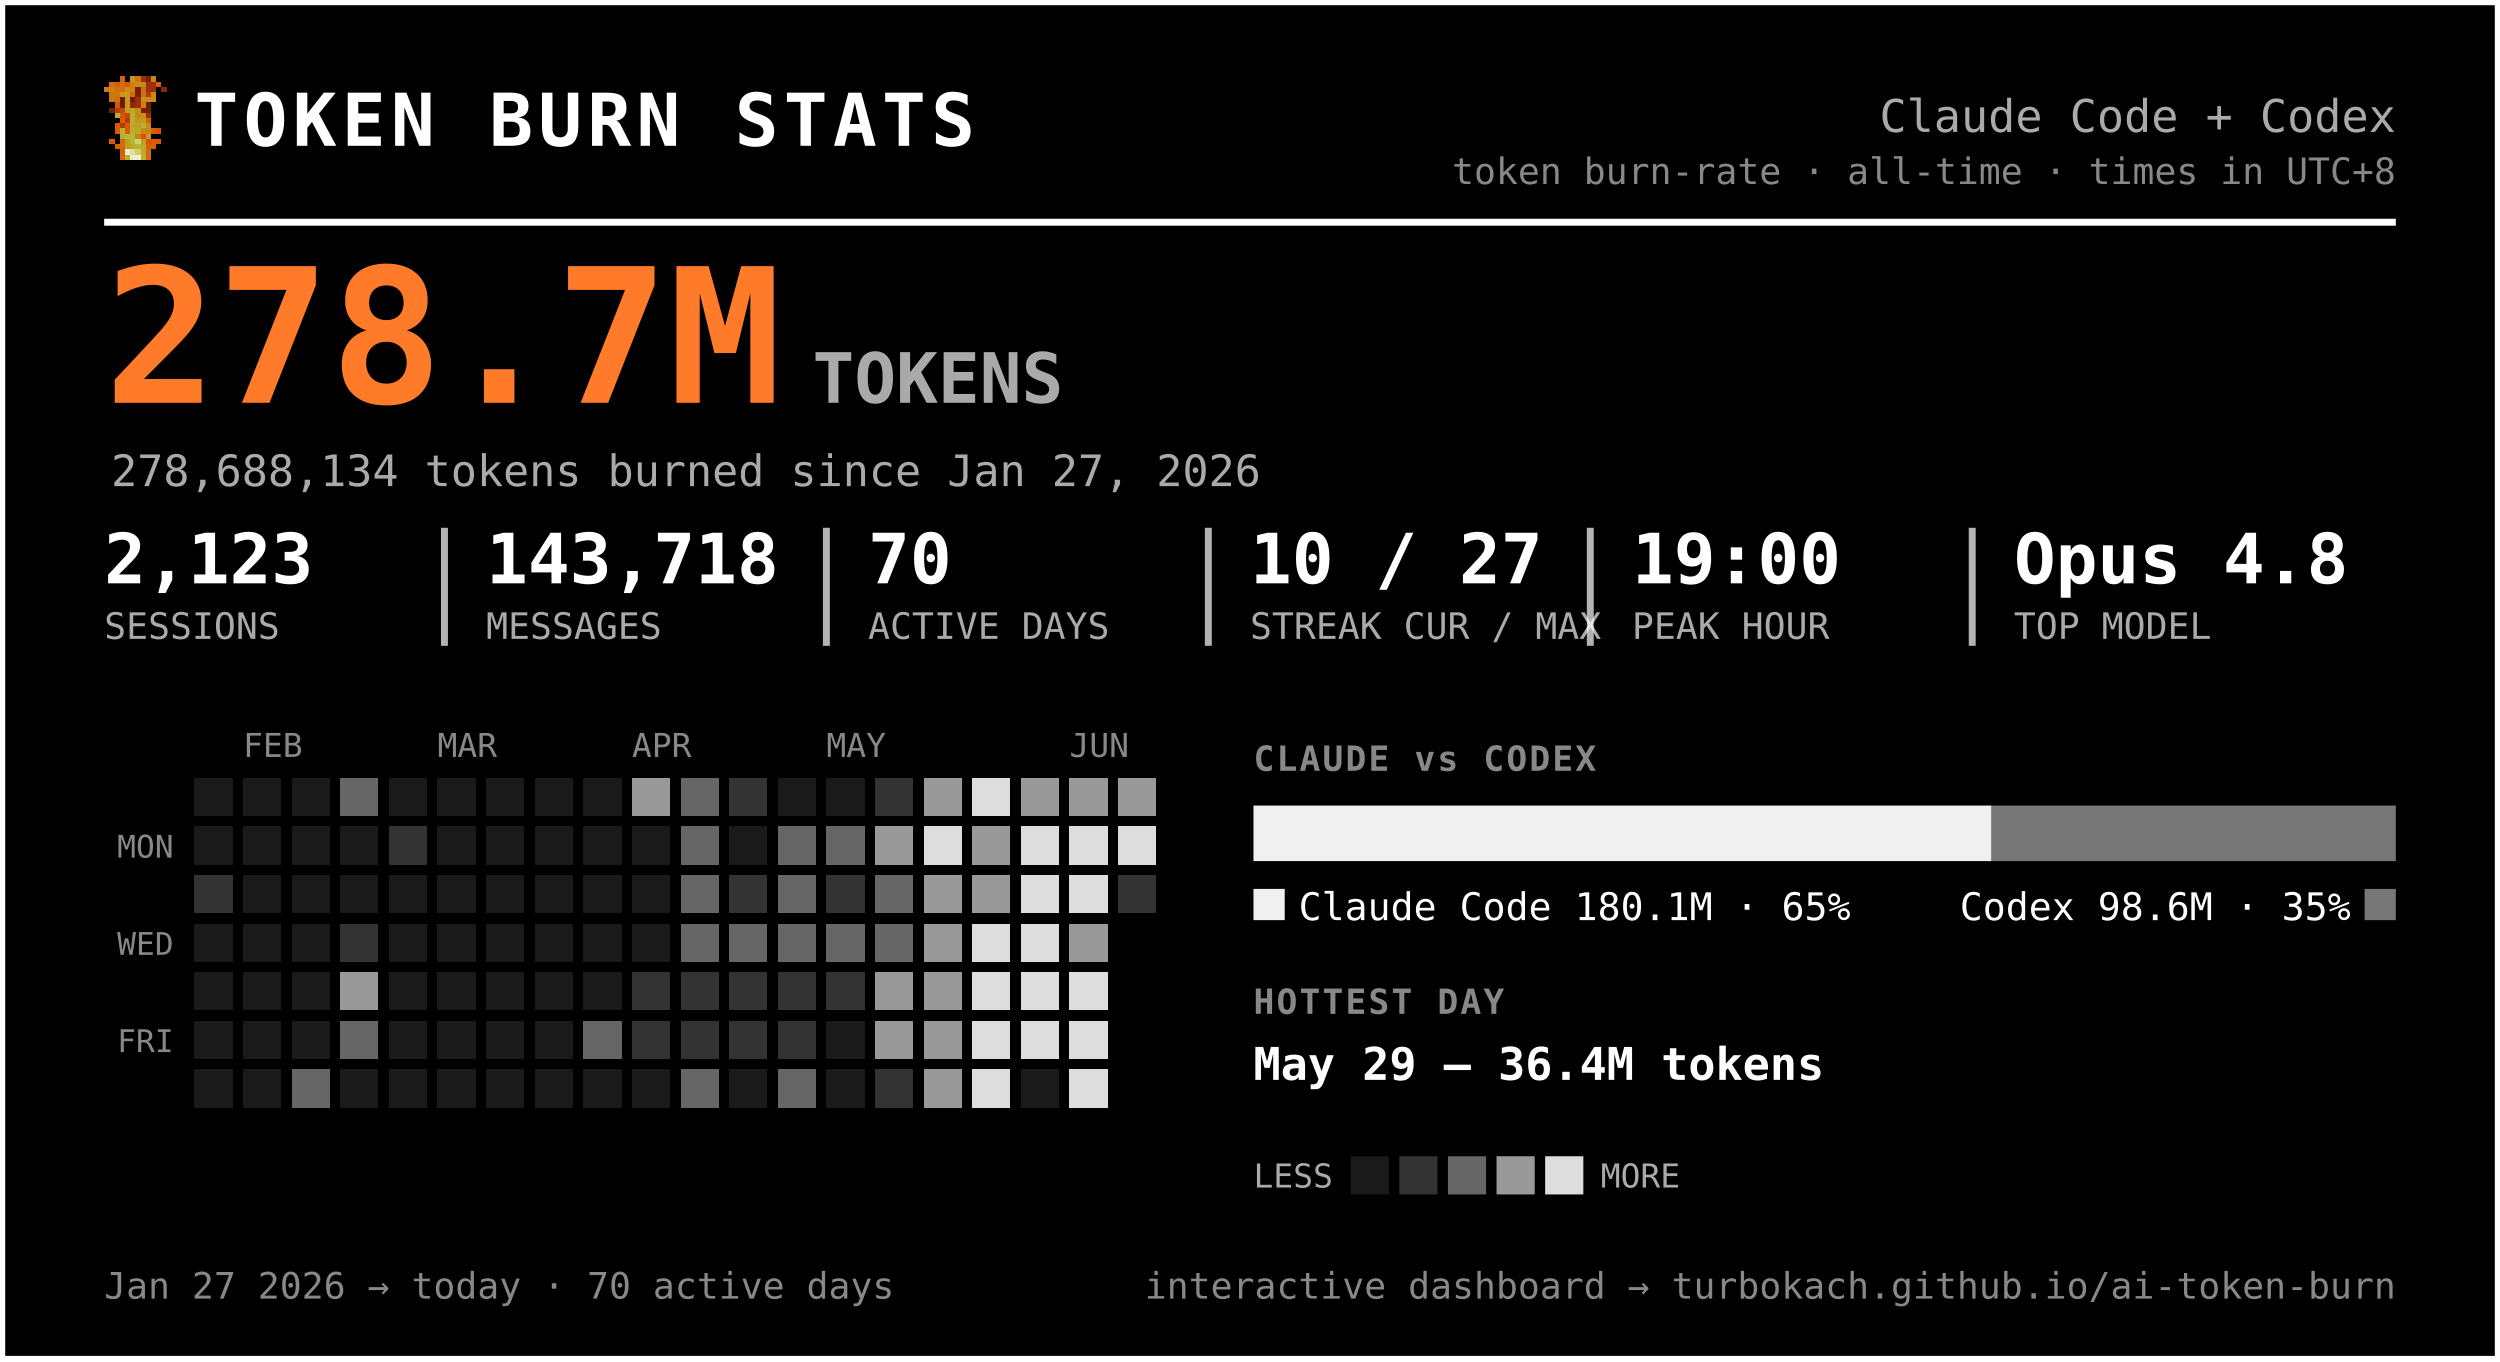
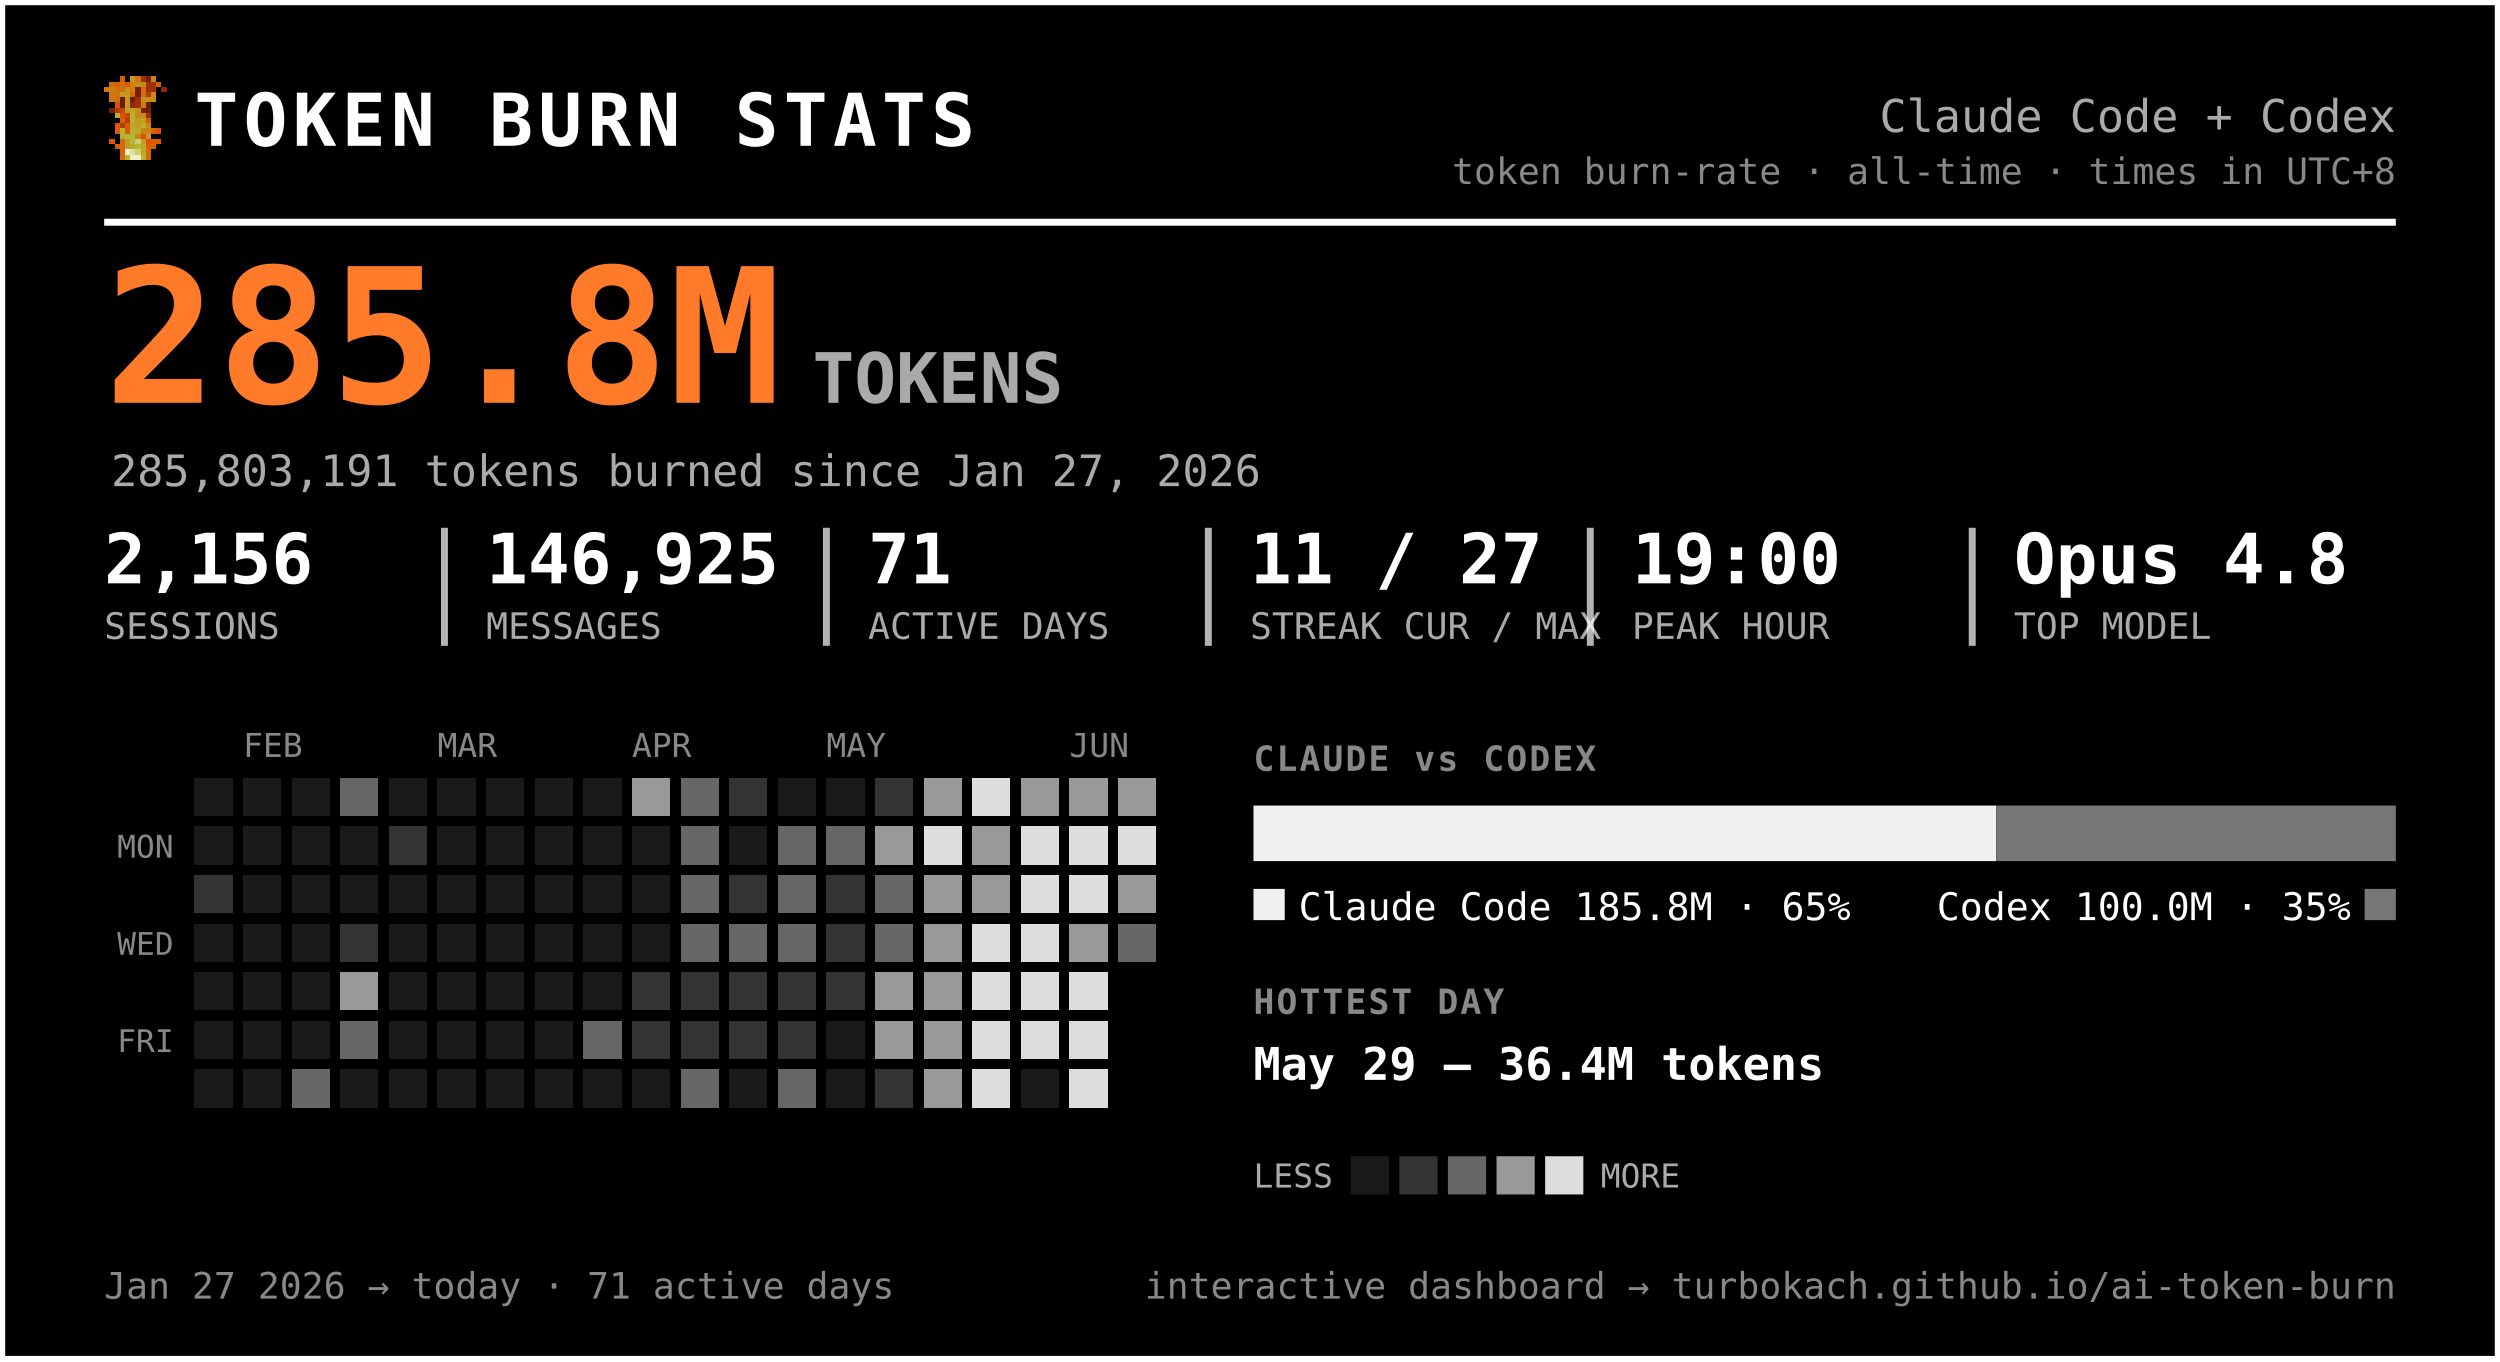
<svg xmlns="http://www.w3.org/2000/svg" width="720" height="392" viewBox="0 0 720 392" font-family="ui-monospace, 'SF Mono', 'Cascadia Code', Menlo, Consolas, monospace" role="img" aria-label="Token burn — Claude Code + Codex">
  <rect x="0.5" y="0.5" width="719" height="391" rx="0" fill="#000000" stroke="#ffffff" stroke-width="2" />
  <g transform="translate(30,22) scale(1.5)" shape-rendering="crispEdges">
    <rect x="3" y="0" width="1" height="1" fill="#d75f07" />
    <rect x="5" y="0" width="1" height="1" fill="#c7971f" />
    <rect x="6" y="0" width="1" height="1" fill="#cf770f" />
    <rect x="7" y="0" width="1" height="1" fill="#9f2f07" />
    <rect x="8" y="0" width="1" height="1" fill="#771f07" />
    <rect x="9" y="0" width="1" height="1" fill="#c78717" />
    <rect x="1" y="1" width="1" height="1" fill="#cf6f0f" />
    <rect x="2" y="1" width="1" height="1" fill="#d75f07" />
    <rect x="3" y="1" width="1" height="1" fill="#cf6f0f" />
    <rect x="4" y="1" width="1" height="1" fill="#df5707" />
    <rect x="5" y="1" width="1" height="1" fill="#cf7f0f" />
    <rect x="6" y="1" width="1" height="1" fill="#c78f17" />
    <rect x="7" y="1" width="1" height="1" fill="#c78717" />
    <rect x="8" y="1" width="1" height="1" fill="#9f2f07" />
    <rect x="9" y="1" width="1" height="1" fill="#9f2f07" />
    <rect x="10" y="1" width="1" height="1" fill="#d75f07" />
    <rect x="0" y="2" width="1" height="1" fill="#cf770f" />
    <rect x="1" y="2" width="1" height="1" fill="#cf7f0f" />
    <rect x="2" y="2" width="1" height="1" fill="#cf6f0f" />
    <rect x="3" y="2" width="1" height="1" fill="#cf6f0f" />
    <rect x="4" y="2" width="1" height="1" fill="#c78f17" />
    <rect x="5" y="2" width="1" height="1" fill="#cf7f0f" />
    <rect x="6" y="2" width="1" height="1" fill="#771f07" />
    <rect x="7" y="2" width="1" height="1" fill="#cf6f0f" />
    <rect x="8" y="2" width="1" height="1" fill="#9f2f07" />
    <rect x="9" y="2" width="1" height="1" fill="#9f2f07" />
    <rect x="11" y="2" width="1" height="1" fill="#8f2707" />
    <rect x="1" y="3" width="1" height="1" fill="#cf770f" />
    <rect x="2" y="3" width="1" height="1" fill="#cf770f" />
    <rect x="3" y="3" width="1" height="1" fill="#c7971f" />
    <rect x="4" y="3" width="1" height="1" fill="#c7971f" />
    <rect x="5" y="3" width="1" height="1" fill="#d7670f" />
    <rect x="6" y="3" width="1" height="1" fill="#771f07" />
    <rect x="7" y="3" width="1" height="1" fill="#cf6f0f" />
    <rect x="8" y="3" width="1" height="1" fill="#af3f07" />
    <rect x="9" y="3" width="1" height="1" fill="#cf8717" />
    <rect x="1" y="4" width="1" height="1" fill="#cf770f" />
    <rect x="2" y="4" width="1" height="1" fill="#cf6f0f" />
    <rect x="3" y="4" width="1" height="1" fill="#671f07" />
    <rect x="4" y="4" width="1" height="1" fill="#c7971f" />
    <rect x="5" y="4" width="1" height="1" fill="#671f07" />
    <rect x="6" y="4" width="1" height="1" fill="#9f2f07" />
    <rect x="7" y="4" width="1" height="1" fill="#c78f17" />
    <rect x="8" y="4" width="1" height="1" fill="#c78f17" />
    <rect x="9" y="4" width="1" height="1" fill="#cf8717" />
    <rect x="2" y="5" width="1" height="1" fill="#df4f07" />
    <rect x="3" y="5" width="1" height="1" fill="#671f07" />
    <rect x="4" y="5" width="1" height="1" fill="#c7971f" />
    <rect x="5" y="5" width="1" height="1" fill="#8f2707" />
    <rect x="6" y="5" width="1" height="1" fill="#9f2f07" />
    <rect x="7" y="5" width="1" height="1" fill="#cf7f0f" />
    <rect x="8" y="5" width="1" height="1" fill="#671f07" />
    <rect x="1" y="6" width="1" height="1" fill="#771f07" />
    <rect x="2" y="6" width="1" height="1" fill="#af3f07" />
    <rect x="3" y="6" width="1" height="1" fill="#c74707" />
    <rect x="4" y="6" width="1" height="1" fill="#bf9f1f" />
    <rect x="5" y="6" width="1" height="1" fill="#bfa727" />
    <rect x="6" y="6" width="1" height="1" fill="#c78f17" />
    <rect x="7" y="6" width="1" height="1" fill="#771f07" />
    <rect x="8" y="6" width="1" height="1" fill="#771f07" />
    <rect x="2" y="7" width="1" height="1" fill="#b7af2f" />
    <rect x="3" y="7" width="1" height="1" fill="#df4f07" />
    <rect x="4" y="7" width="1" height="1" fill="#c74707" />
    <rect x="5" y="7" width="1" height="1" fill="#bfaf2f" />
    <rect x="6" y="7" width="1" height="1" fill="#c78717" />
    <rect x="7" y="7" width="1" height="1" fill="#c78f17" />
    <rect x="8" y="7" width="1" height="1" fill="#9f2f07" />
    <rect x="3" y="8" width="1" height="1" fill="#df5707" />
    <rect x="4" y="8" width="1" height="1" fill="#af3f07" />
    <rect x="5" y="8" width="1" height="1" fill="#b7af2f" />
    <rect x="6" y="8" width="1" height="1" fill="#c7971f" />
    <rect x="7" y="8" width="1" height="1" fill="#bf9f1f" />
    <rect x="8" y="8" width="1" height="1" fill="#d75f07" />
    <rect x="2" y="9" width="1" height="1" fill="#df5707" />
    <rect x="3" y="9" width="1" height="1" fill="#af3f07" />
    <rect x="4" y="9" width="1" height="1" fill="#df5707" />
    <rect x="5" y="9" width="1" height="1" fill="#bfa727" />
    <rect x="6" y="9" width="1" height="1" fill="#bf9f1f" />
    <rect x="7" y="9" width="1" height="1" fill="#bfaf2f" />
    <rect x="8" y="9" width="1" height="1" fill="#cf8717" />
    <rect x="2" y="10" width="1" height="1" fill="#df5707" />
    <rect x="3" y="10" width="1" height="1" fill="#b7b72f" />
    <rect x="4" y="10" width="1" height="1" fill="#df5707" />
    <rect x="5" y="10" width="1" height="1" fill="#b7af2f" />
    <rect x="6" y="10" width="1" height="1" fill="#bfa727" />
    <rect x="7" y="10" width="1" height="1" fill="#c78717" />
    <rect x="8" y="10" width="1" height="1" fill="#c78717" />
    <rect x="9" y="10" width="1" height="1" fill="#d75f07" />
    <rect x="10" y="10" width="1" height="1" fill="#df4f07" />
    <rect x="3" y="11" width="1" height="1" fill="#b7af2f" />
    <rect x="4" y="11" width="1" height="1" fill="#b7b737" />
    <rect x="5" y="11" width="1" height="1" fill="#b7b737" />
    <rect x="6" y="11" width="1" height="1" fill="#c78717" />
    <rect x="7" y="11" width="1" height="1" fill="#df4f07" />
    <rect x="8" y="11" width="1" height="1" fill="#c7971f" />
    <rect x="1" y="12" width="1" height="1" fill="#df5707" />
    <rect x="3" y="12" width="1" height="1" fill="#d7670f" />
    <rect x="4" y="12" width="1" height="1" fill="#bf9f1f" />
    <rect x="5" y="12" width="1" height="1" fill="#b7b737" />
    <rect x="6" y="12" width="1" height="1" fill="#cfcf6f" />
    <rect x="7" y="12" width="1" height="1" fill="#bf9f1f" />
    <rect x="8" y="12" width="1" height="1" fill="#df4f07" />
    <rect x="9" y="12" width="1" height="1" fill="#d75f07" />
    <rect x="10" y="12" width="1" height="1" fill="#df5707" />
    <rect x="2" y="13" width="1" height="1" fill="#d75f07" />
    <rect x="3" y="13" width="1" height="1" fill="#d7670f" />
    <rect x="4" y="13" width="1" height="1" fill="#bf9f1f" />
    <rect x="5" y="13" width="1" height="1" fill="#bfa727" />
    <rect x="6" y="13" width="1" height="1" fill="#b7b737" />
    <rect x="7" y="13" width="1" height="1" fill="#bfa727" />
    <rect x="8" y="13" width="1" height="1" fill="#d75f07" />
    <rect x="9" y="13" width="1" height="1" fill="#d75f07" />
    <rect x="3" y="14" width="1" height="1" fill="#d75f07" />
    <rect x="4" y="14" width="1" height="1" fill="#efefc7" />
    <rect x="5" y="14" width="1" height="1" fill="#dfdf9f" />
    <rect x="6" y="14" width="1" height="1" fill="#cfcf6f" />
    <rect x="7" y="14" width="1" height="1" fill="#bfa727" />
    <rect x="8" y="14" width="1" height="1" fill="#d7670f" />
    <rect x="3" y="15" width="1" height="1" fill="#d7670f" />
    <rect x="4" y="15" width="1" height="1" fill="#bfaf2f" />
    <rect x="5" y="15" width="1" height="1" fill="#efefc7" />
    <rect x="6" y="15" width="1" height="1" fill="#efefc7" />
    <rect x="7" y="15" width="1" height="1" fill="#bfaf2f" />
    <rect x="8" y="15" width="1" height="1" fill="#d7670f" />
  </g>
  <text x="56.0" y="42.0" font-size="21" fill="#ffffff" font-weight="800" letter-spacing="1.5">TOKEN BURN STATS</text>
  <text x="690.0" y="38.0" font-size="13" fill="#aaaaaa" text-anchor="end">Claude Code + Codex</text>
  <text x="690.0" y="53.0" font-size="10.5" fill="#888888" text-anchor="end">token burn-rate · all-time · times in UTC+8</text>
  <line x1="30" y1="64" x2="690" y2="64" stroke="#ffffff" stroke-width="2" />
-   <text x="30.0" y="116.0" font-size="54" fill="#ff7b29" font-weight="800">278.7M</text>
+   <text x="30.0" y="116.0" font-size="54" fill="#ff7b29" font-weight="800">285.8M</text>
  <text x="234.0" y="116.0" font-size="20" fill="#aaaaaa" font-weight="600">TOKENS</text>
-   <text x="32.0" y="140.0" font-size="12.5" fill="#aaaaaa">278,688,134 tokens burned since Jan 27, 2026</text>
-   <text x="30.0" y="168.0" font-size="20" fill="#ffffff" font-weight="700">2,123</text>
+   <text x="32.0" y="140.0" font-size="12.5" fill="#aaaaaa">285,803,191 tokens burned since Jan 27, 2026</text>
+   <text x="30.0" y="168.0" font-size="20" fill="#ffffff" font-weight="700">2,156</text>
  <text x="30.0" y="184.0" font-size="10.5" fill="#aaaaaa">SESSIONS</text>
-   <text x="140.0" y="168.0" font-size="20" fill="#ffffff" font-weight="700">143,718</text>
+   <text x="140.0" y="168.0" font-size="20" fill="#ffffff" font-weight="700">146,925</text>
  <text x="140.0" y="184.0" font-size="10.5" fill="#aaaaaa">MESSAGES</text>
  <line x1="128.0" y1="152" x2="128.0" y2="186" stroke="#ffffff" stroke-width="2" opacity="0.7" />
-   <text x="250.0" y="168.0" font-size="20" fill="#ffffff" font-weight="700">70</text>
+   <text x="250.0" y="168.0" font-size="20" fill="#ffffff" font-weight="700">71</text>
  <text x="250.0" y="184.0" font-size="10.5" fill="#aaaaaa">ACTIVE DAYS</text>
  <line x1="238.0" y1="152" x2="238.0" y2="186" stroke="#ffffff" stroke-width="2" opacity="0.7" />
-   <text x="360.0" y="168.0" font-size="20" fill="#ffffff" font-weight="700">10 / 27</text>
+   <text x="360.0" y="168.0" font-size="20" fill="#ffffff" font-weight="700">11 / 27</text>
  <text x="360.0" y="184.0" font-size="10.5" fill="#aaaaaa">STREAK CUR / MAX</text>
  <line x1="348.0" y1="152" x2="348.0" y2="186" stroke="#ffffff" stroke-width="2" opacity="0.7" />
  <text x="470.0" y="168.0" font-size="20" fill="#ffffff" font-weight="700">19:00</text>
  <text x="470.0" y="184.0" font-size="10.5" fill="#aaaaaa">PEAK HOUR</text>
  <line x1="458.0" y1="152" x2="458.0" y2="186" stroke="#ffffff" stroke-width="2" opacity="0.7" />
  <text x="580.0" y="168.0" font-size="20" fill="#ffffff" font-weight="700">Opus 4.8</text>
  <text x="580.0" y="184.0" font-size="10.5" fill="#aaaaaa">TOP MODEL</text>
  <line x1="568.0" y1="152" x2="568.0" y2="186" stroke="#ffffff" stroke-width="2" opacity="0.7" />
  <text x="70.0" y="218.0" font-size="9.5" fill="#888888">FEB</text>
  <text x="126.0" y="218.0" font-size="9.5" fill="#888888">MAR</text>
  <text x="182.0" y="218.0" font-size="9.5" fill="#888888">APR</text>
  <text x="238.0" y="218.0" font-size="9.5" fill="#888888">MAY</text>
  <text x="308.0" y="218.0" font-size="9.5" fill="#888888">JUN</text>
  <text x="50.0" y="247.0" font-size="9" fill="#888888" text-anchor="end">MON</text>
  <text x="50.0" y="275.0" font-size="9" fill="#888888" text-anchor="end">WED</text>
  <text x="50.0" y="303.0" font-size="9" fill="#888888" text-anchor="end">FRI</text>
  <g shape-rendering="crispEdges">
    <rect x="224" y="308" width="11" height="11" rx="0" fill="#666666" />
    <rect x="238" y="252" width="11" height="11" rx="0" fill="#333333" />
    <rect x="252" y="224" width="11" height="11" rx="0" fill="#333333" />
    <rect x="252" y="266" width="11" height="11" rx="0" fill="#666666" />
    <rect x="252" y="280" width="11" height="11" rx="0" fill="#999999" />
    <rect x="252" y="294" width="11" height="11" rx="0" fill="#999999" />
    <rect x="252" y="308" width="11" height="11" rx="0" fill="#333333" />
    <rect x="266" y="224" width="11" height="11" rx="0" fill="#999999" />
    <rect x="266" y="238" width="11" height="11" rx="0" fill="#dddddd" />
    <rect x="266" y="252" width="11" height="11" rx="0" fill="#999999" />
    <rect x="266" y="266" width="11" height="11" rx="0" fill="#999999" />
    <rect x="266" y="280" width="11" height="11" rx="0" fill="#999999" />
    <rect x="266" y="294" width="11" height="11" rx="0" fill="#999999" />
    <rect x="266" y="308" width="11" height="11" rx="0" fill="#999999" />
    <rect x="280" y="224" width="11" height="11" rx="0" fill="#dddddd" />
    <rect x="280" y="238" width="11" height="11" rx="0" fill="#999999" />
    <rect x="280" y="252" width="11" height="11" rx="0" fill="#999999" />
    <rect x="280" y="266" width="11" height="11" rx="0" fill="#dddddd" />
    <rect x="280" y="280" width="11" height="11" rx="0" fill="#dddddd" />
    <rect x="280" y="294" width="11" height="11" rx="0" fill="#dddddd" />
    <rect x="280" y="308" width="11" height="11" rx="0" fill="#dddddd" />
    <rect x="294" y="224" width="11" height="11" rx="0" fill="#999999" />
    <rect x="294" y="238" width="11" height="11" rx="0" fill="#dddddd" />
    <rect x="294" y="252" width="11" height="11" rx="0" fill="#dddddd" />
    <rect x="294" y="266" width="11" height="11" rx="0" fill="#dddddd" />
    <rect x="294" y="280" width="11" height="11" rx="0" fill="#dddddd" />
    <rect x="294" y="294" width="11" height="11" rx="0" fill="#dddddd" />
    <rect x="308" y="224" width="11" height="11" rx="0" fill="#999999" />
    <rect x="308" y="238" width="11" height="11" rx="0" fill="#dddddd" />
    <rect x="308" y="252" width="11" height="11" rx="0" fill="#dddddd" />
    <rect x="308" y="266" width="11" height="11" rx="0" fill="#999999" />
    <rect x="308" y="280" width="11" height="11" rx="0" fill="#dddddd" />
    <rect x="308" y="294" width="11" height="11" rx="0" fill="#dddddd" />
    <rect x="308" y="308" width="11" height="11" rx="0" fill="#dddddd" />
    <rect x="322" y="224" width="11" height="11" rx="0" fill="#999999" />
    <rect x="322" y="238" width="11" height="11" rx="0" fill="#dddddd" />
-     <rect x="322" y="252" width="11" height="11" rx="0" fill="#333333" />
+     <rect x="322" y="252" width="11" height="11" rx="0" fill="#999999" />
+     <rect x="322" y="266" width="11" height="11" rx="0" fill="#666666" />
    <rect x="56" y="252" width="11" height="11" rx="0" fill="#333333" />
    <rect x="84" y="308" width="11" height="11" rx="0" fill="#666666" />
    <rect x="98" y="224" width="11" height="11" rx="0" fill="#666666" />
    <rect x="98" y="266" width="11" height="11" rx="0" fill="#333333" />
    <rect x="98" y="280" width="11" height="11" rx="0" fill="#999999" />
    <rect x="98" y="294" width="11" height="11" rx="0" fill="#666666" />
    <rect x="112" y="238" width="11" height="11" rx="0" fill="#333333" />
    <rect x="168" y="294" width="11" height="11" rx="0" fill="#666666" />
    <rect x="182" y="224" width="11" height="11" rx="0" fill="#999999" />
    <rect x="182" y="280" width="11" height="11" rx="0" fill="#333333" />
    <rect x="182" y="294" width="11" height="11" rx="0" fill="#333333" />
    <rect x="196" y="224" width="11" height="11" rx="0" fill="#666666" />
    <rect x="196" y="238" width="11" height="11" rx="0" fill="#666666" />
    <rect x="196" y="252" width="11" height="11" rx="0" fill="#666666" />
    <rect x="196" y="266" width="11" height="11" rx="0" fill="#666666" />
    <rect x="196" y="280" width="11" height="11" rx="0" fill="#333333" />
    <rect x="196" y="294" width="11" height="11" rx="0" fill="#333333" />
    <rect x="196" y="308" width="11" height="11" rx="0" fill="#666666" />
    <rect x="210" y="224" width="11" height="11" rx="0" fill="#333333" />
    <rect x="210" y="252" width="11" height="11" rx="0" fill="#333333" />
    <rect x="210" y="266" width="11" height="11" rx="0" fill="#666666" />
    <rect x="210" y="280" width="11" height="11" rx="0" fill="#333333" />
    <rect x="210" y="294" width="11" height="11" rx="0" fill="#333333" />
    <rect x="224" y="238" width="11" height="11" rx="0" fill="#666666" />
    <rect x="224" y="252" width="11" height="11" rx="0" fill="#666666" />
    <rect x="224" y="266" width="11" height="11" rx="0" fill="#666666" />
    <rect x="224" y="280" width="11" height="11" rx="0" fill="#333333" />
    <rect x="224" y="294" width="11" height="11" rx="0" fill="#333333" />
    <rect x="238" y="238" width="11" height="11" rx="0" fill="#666666" />
-     <rect x="238" y="266" width="11" height="11" rx="0" fill="#666666" />
+     <rect x="238" y="266" width="11" height="11" rx="0" fill="#333333" />
    <rect x="238" y="280" width="11" height="11" rx="0" fill="#333333" />
    <rect x="252" y="238" width="11" height="11" rx="0" fill="#999999" />
    <rect x="252" y="252" width="11" height="11" rx="0" fill="#666666" />
    <rect x="56" y="224" width="11" height="11" rx="0" fill="#1a1a1a" />
    <rect x="56" y="238" width="11" height="11" rx="0" fill="#1a1a1a" />
    <rect x="56" y="266" width="11" height="11" rx="0" fill="#1a1a1a" />
    <rect x="56" y="280" width="11" height="11" rx="0" fill="#1a1a1a" />
    <rect x="56" y="294" width="11" height="11" rx="0" fill="#1a1a1a" />
    <rect x="56" y="308" width="11" height="11" rx="0" fill="#1a1a1a" />
    <rect x="70" y="224" width="11" height="11" rx="0" fill="#1a1a1a" />
    <rect x="70" y="238" width="11" height="11" rx="0" fill="#1a1a1a" />
    <rect x="70" y="252" width="11" height="11" rx="0" fill="#1a1a1a" />
    <rect x="70" y="266" width="11" height="11" rx="0" fill="#1a1a1a" />
    <rect x="70" y="280" width="11" height="11" rx="0" fill="#1a1a1a" />
    <rect x="70" y="294" width="11" height="11" rx="0" fill="#1a1a1a" />
    <rect x="70" y="308" width="11" height="11" rx="0" fill="#1a1a1a" />
    <rect x="84" y="224" width="11" height="11" rx="0" fill="#1a1a1a" />
    <rect x="84" y="238" width="11" height="11" rx="0" fill="#1a1a1a" />
    <rect x="84" y="252" width="11" height="11" rx="0" fill="#1a1a1a" />
    <rect x="84" y="266" width="11" height="11" rx="0" fill="#1a1a1a" />
    <rect x="84" y="280" width="11" height="11" rx="0" fill="#1a1a1a" />
    <rect x="84" y="294" width="11" height="11" rx="0" fill="#1a1a1a" />
    <rect x="98" y="238" width="11" height="11" rx="0" fill="#1a1a1a" />
    <rect x="98" y="252" width="11" height="11" rx="0" fill="#1a1a1a" />
    <rect x="98" y="308" width="11" height="11" rx="0" fill="#1a1a1a" />
    <rect x="112" y="224" width="11" height="11" rx="0" fill="#1a1a1a" />
    <rect x="112" y="252" width="11" height="11" rx="0" fill="#1a1a1a" />
    <rect x="112" y="266" width="11" height="11" rx="0" fill="#1a1a1a" />
    <rect x="112" y="280" width="11" height="11" rx="0" fill="#1a1a1a" />
    <rect x="112" y="294" width="11" height="11" rx="0" fill="#1a1a1a" />
    <rect x="112" y="308" width="11" height="11" rx="0" fill="#1a1a1a" />
    <rect x="126" y="224" width="11" height="11" rx="0" fill="#1a1a1a" />
    <rect x="126" y="238" width="11" height="11" rx="0" fill="#1a1a1a" />
    <rect x="126" y="252" width="11" height="11" rx="0" fill="#1a1a1a" />
    <rect x="126" y="266" width="11" height="11" rx="0" fill="#1a1a1a" />
    <rect x="126" y="280" width="11" height="11" rx="0" fill="#1a1a1a" />
    <rect x="126" y="294" width="11" height="11" rx="0" fill="#1a1a1a" />
    <rect x="126" y="308" width="11" height="11" rx="0" fill="#1a1a1a" />
    <rect x="140" y="224" width="11" height="11" rx="0" fill="#1a1a1a" />
    <rect x="140" y="238" width="11" height="11" rx="0" fill="#1a1a1a" />
    <rect x="140" y="252" width="11" height="11" rx="0" fill="#1a1a1a" />
    <rect x="140" y="266" width="11" height="11" rx="0" fill="#1a1a1a" />
    <rect x="140" y="280" width="11" height="11" rx="0" fill="#1a1a1a" />
    <rect x="140" y="294" width="11" height="11" rx="0" fill="#1a1a1a" />
    <rect x="140" y="308" width="11" height="11" rx="0" fill="#1a1a1a" />
    <rect x="154" y="224" width="11" height="11" rx="0" fill="#1a1a1a" />
    <rect x="154" y="238" width="11" height="11" rx="0" fill="#1a1a1a" />
    <rect x="154" y="252" width="11" height="11" rx="0" fill="#1a1a1a" />
    <rect x="154" y="266" width="11" height="11" rx="0" fill="#1a1a1a" />
    <rect x="154" y="280" width="11" height="11" rx="0" fill="#1a1a1a" />
    <rect x="154" y="294" width="11" height="11" rx="0" fill="#1a1a1a" />
    <rect x="154" y="308" width="11" height="11" rx="0" fill="#1a1a1a" />
    <rect x="168" y="224" width="11" height="11" rx="0" fill="#1a1a1a" />
    <rect x="168" y="238" width="11" height="11" rx="0" fill="#1a1a1a" />
    <rect x="168" y="252" width="11" height="11" rx="0" fill="#1a1a1a" />
    <rect x="168" y="266" width="11" height="11" rx="0" fill="#1a1a1a" />
    <rect x="168" y="280" width="11" height="11" rx="0" fill="#1a1a1a" />
    <rect x="168" y="308" width="11" height="11" rx="0" fill="#1a1a1a" />
    <rect x="182" y="238" width="11" height="11" rx="0" fill="#1a1a1a" />
    <rect x="182" y="252" width="11" height="11" rx="0" fill="#1a1a1a" />
    <rect x="182" y="266" width="11" height="11" rx="0" fill="#1a1a1a" />
    <rect x="182" y="308" width="11" height="11" rx="0" fill="#1a1a1a" />
    <rect x="210" y="238" width="11" height="11" rx="0" fill="#1a1a1a" />
    <rect x="210" y="308" width="11" height="11" rx="0" fill="#1a1a1a" />
    <rect x="224" y="224" width="11" height="11" rx="0" fill="#1a1a1a" />
    <rect x="238" y="224" width="11" height="11" rx="0" fill="#1a1a1a" />
    <rect x="238" y="294" width="11" height="11" rx="0" fill="#1a1a1a" />
    <rect x="238" y="308" width="11" height="11" rx="0" fill="#1a1a1a" />
    <rect x="294" y="308" width="11" height="11" rx="0" fill="#1a1a1a" />
  </g>
  <text x="361.0" y="222.0" font-size="10" fill="#888888" font-weight="700" letter-spacing="0.6">CLAUDE vs CODEX</text>
-   <path d="M361.00,232 H573.59 L573.59,232 V248.00 L573.59,248.00 H361.00 L361.00,248.00 V232.00 L361.00,232.00 Z" fill="#f0f0f0" />
-   <path d="M573.59,232 H690.00 L690.00,232 V248.00 L690.00,248.00 H573.59 L573.59,248.00 V232.00 L573.59,232.00 Z" fill="#777777" />
+   <path d="M361.00,232 H574.93 L574.93,232 V248.00 L574.93,248.00 H361.00 L361.00,248.00 V232.00 L361.00,232.00 Z" fill="#f0f0f0" />
+   <path d="M574.93,232 H690.00 L690.00,232 V248.00 L690.00,248.00 H574.93 L574.93,248.00 V232.00 L574.93,232.00 Z" fill="#777777" />
  <rect x="361" y="256" width="9" height="9" rx="0" fill="#f0f0f0" />
-   <text x="374.0" y="265.0" font-size="11" fill="#ffffff">Claude Code  180.1M · 65%</text>
+   <text x="374.0" y="265.0" font-size="11" fill="#ffffff">Claude Code  185.8M · 65%</text>
  <rect x="681.0" y="256" width="9" height="9" rx="0" fill="#777777" />
-   <text x="677.0" y="265.0" font-size="11" fill="#ffffff" text-anchor="end">Codex  98.6M · 35%</text>
+   <text x="677.0" y="265.0" font-size="11" fill="#ffffff" text-anchor="end">Codex  100.0M · 35%</text>
  <text x="361.0" y="292.0" font-size="10" fill="#888888" font-weight="700" letter-spacing="0.6">HOTTEST DAY</text>
  <text x="361.0" y="311.0" font-size="13" fill="#ffffff" font-weight="600">May 29 — 36.4M tokens</text>
  <text x="361.0" y="342.0" font-size="9.5" fill="#aaaaaa">LESS</text>
  <rect x="389" y="333" width="11" height="11" rx="0" fill="#1a1a1a" />
  <rect x="403" y="333" width="11" height="11" rx="0" fill="#333333" />
  <rect x="417" y="333" width="11" height="11" rx="0" fill="#666666" />
  <rect x="431" y="333" width="11" height="11" rx="0" fill="#999999" />
  <rect x="445" y="333" width="11" height="11" rx="0" fill="#dddddd" />
  <text x="461.0" y="342.0" font-size="9.5" fill="#aaaaaa">MORE</text>
-   <text x="30.0" y="374.0" font-size="10.5" fill="#888888">Jan 27 2026 → today  ·  70 active days</text>
+   <text x="30.0" y="374.0" font-size="10.5" fill="#888888">Jan 27 2026 → today  ·  71 active days</text>
  <text x="690.0" y="374.0" font-size="10.5" fill="#888888" text-anchor="end">interactive dashboard → turbokach.github.io/ai-token-burn</text>
</svg>
